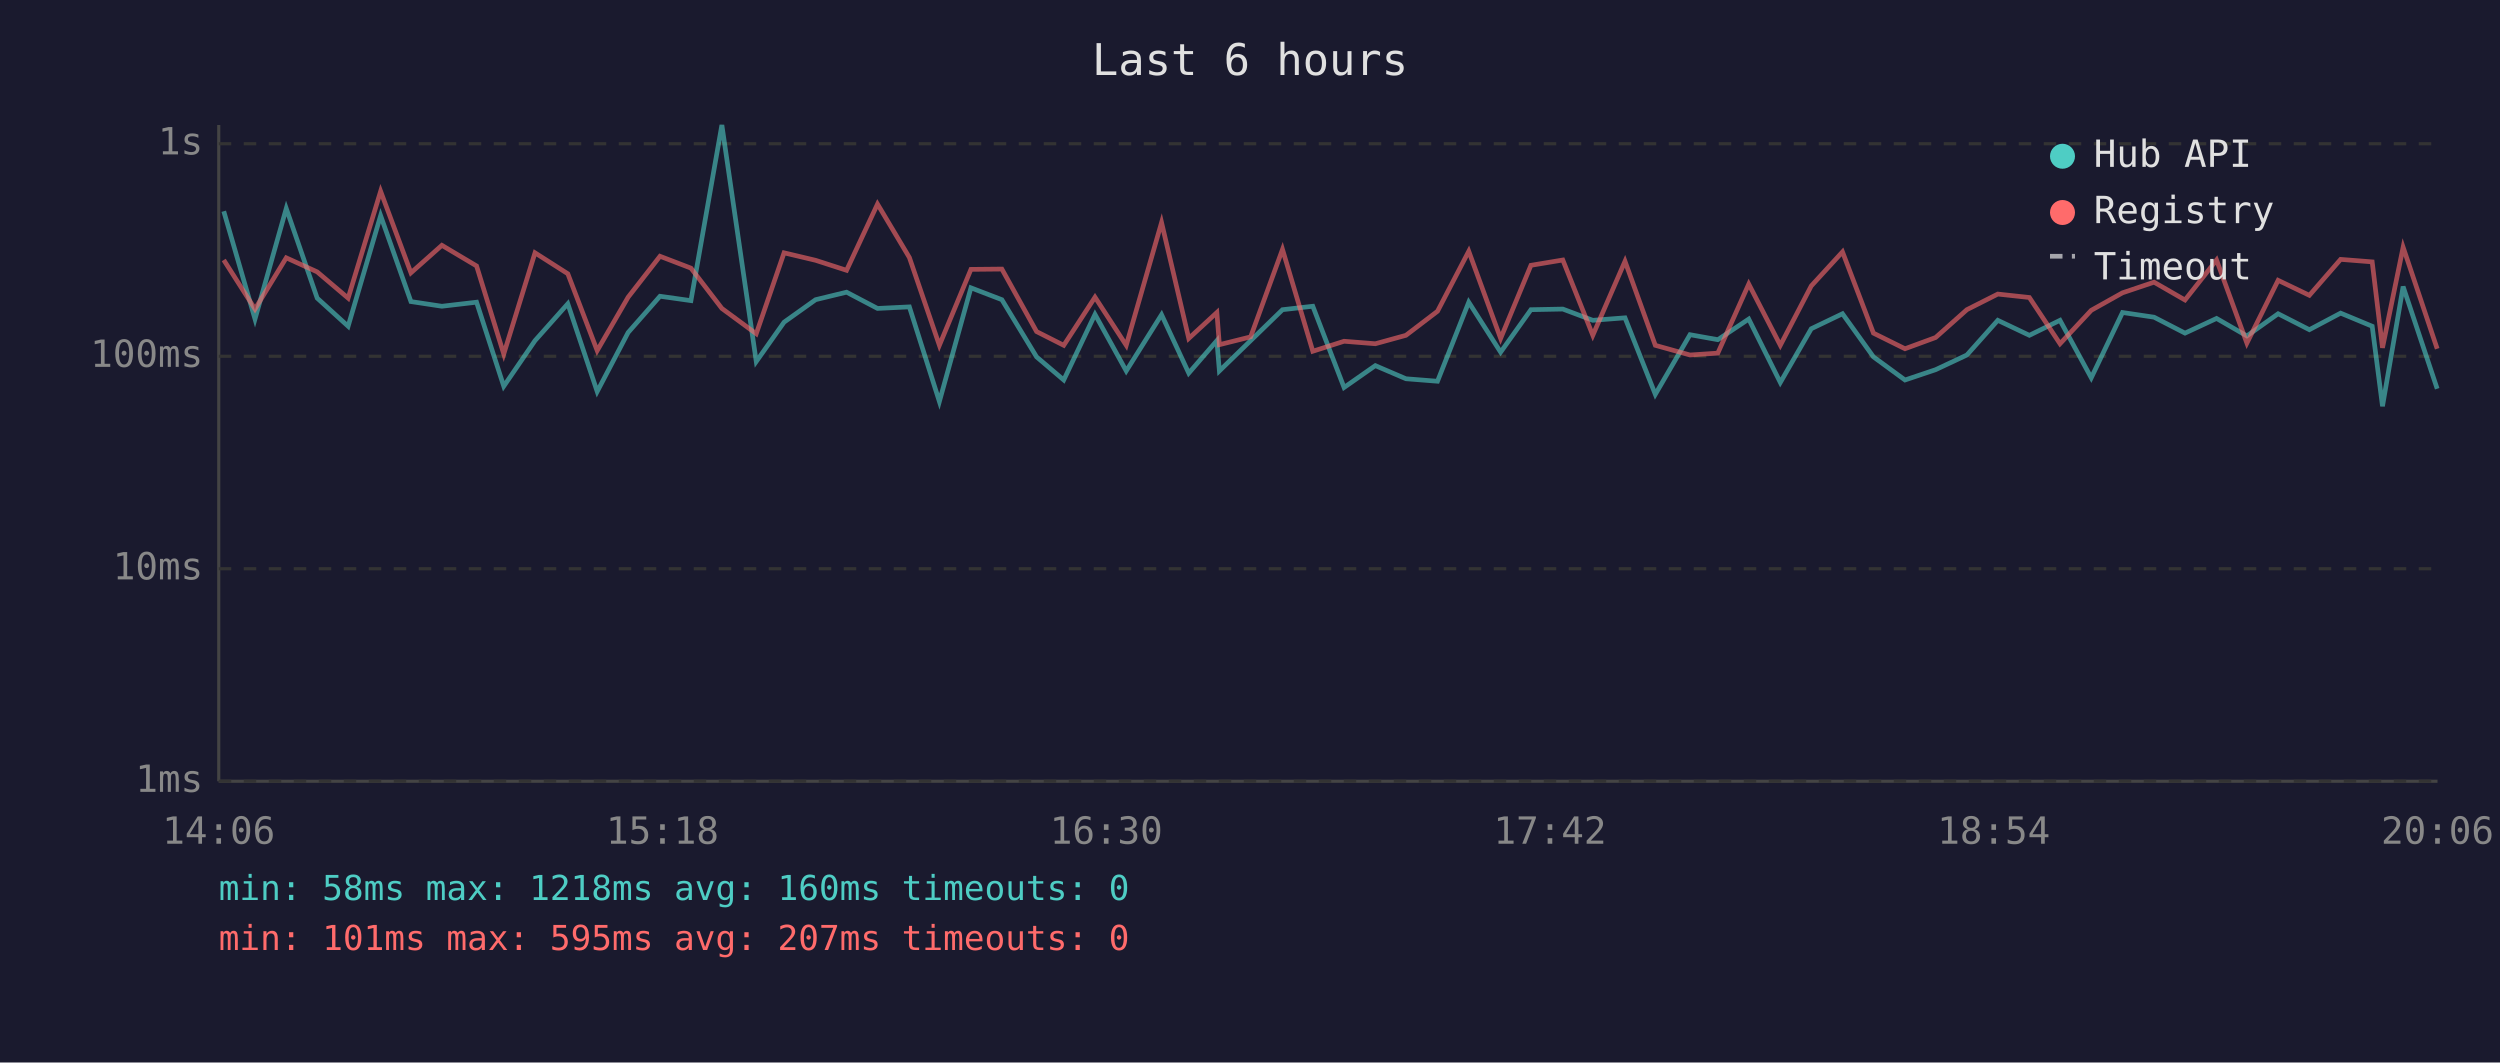
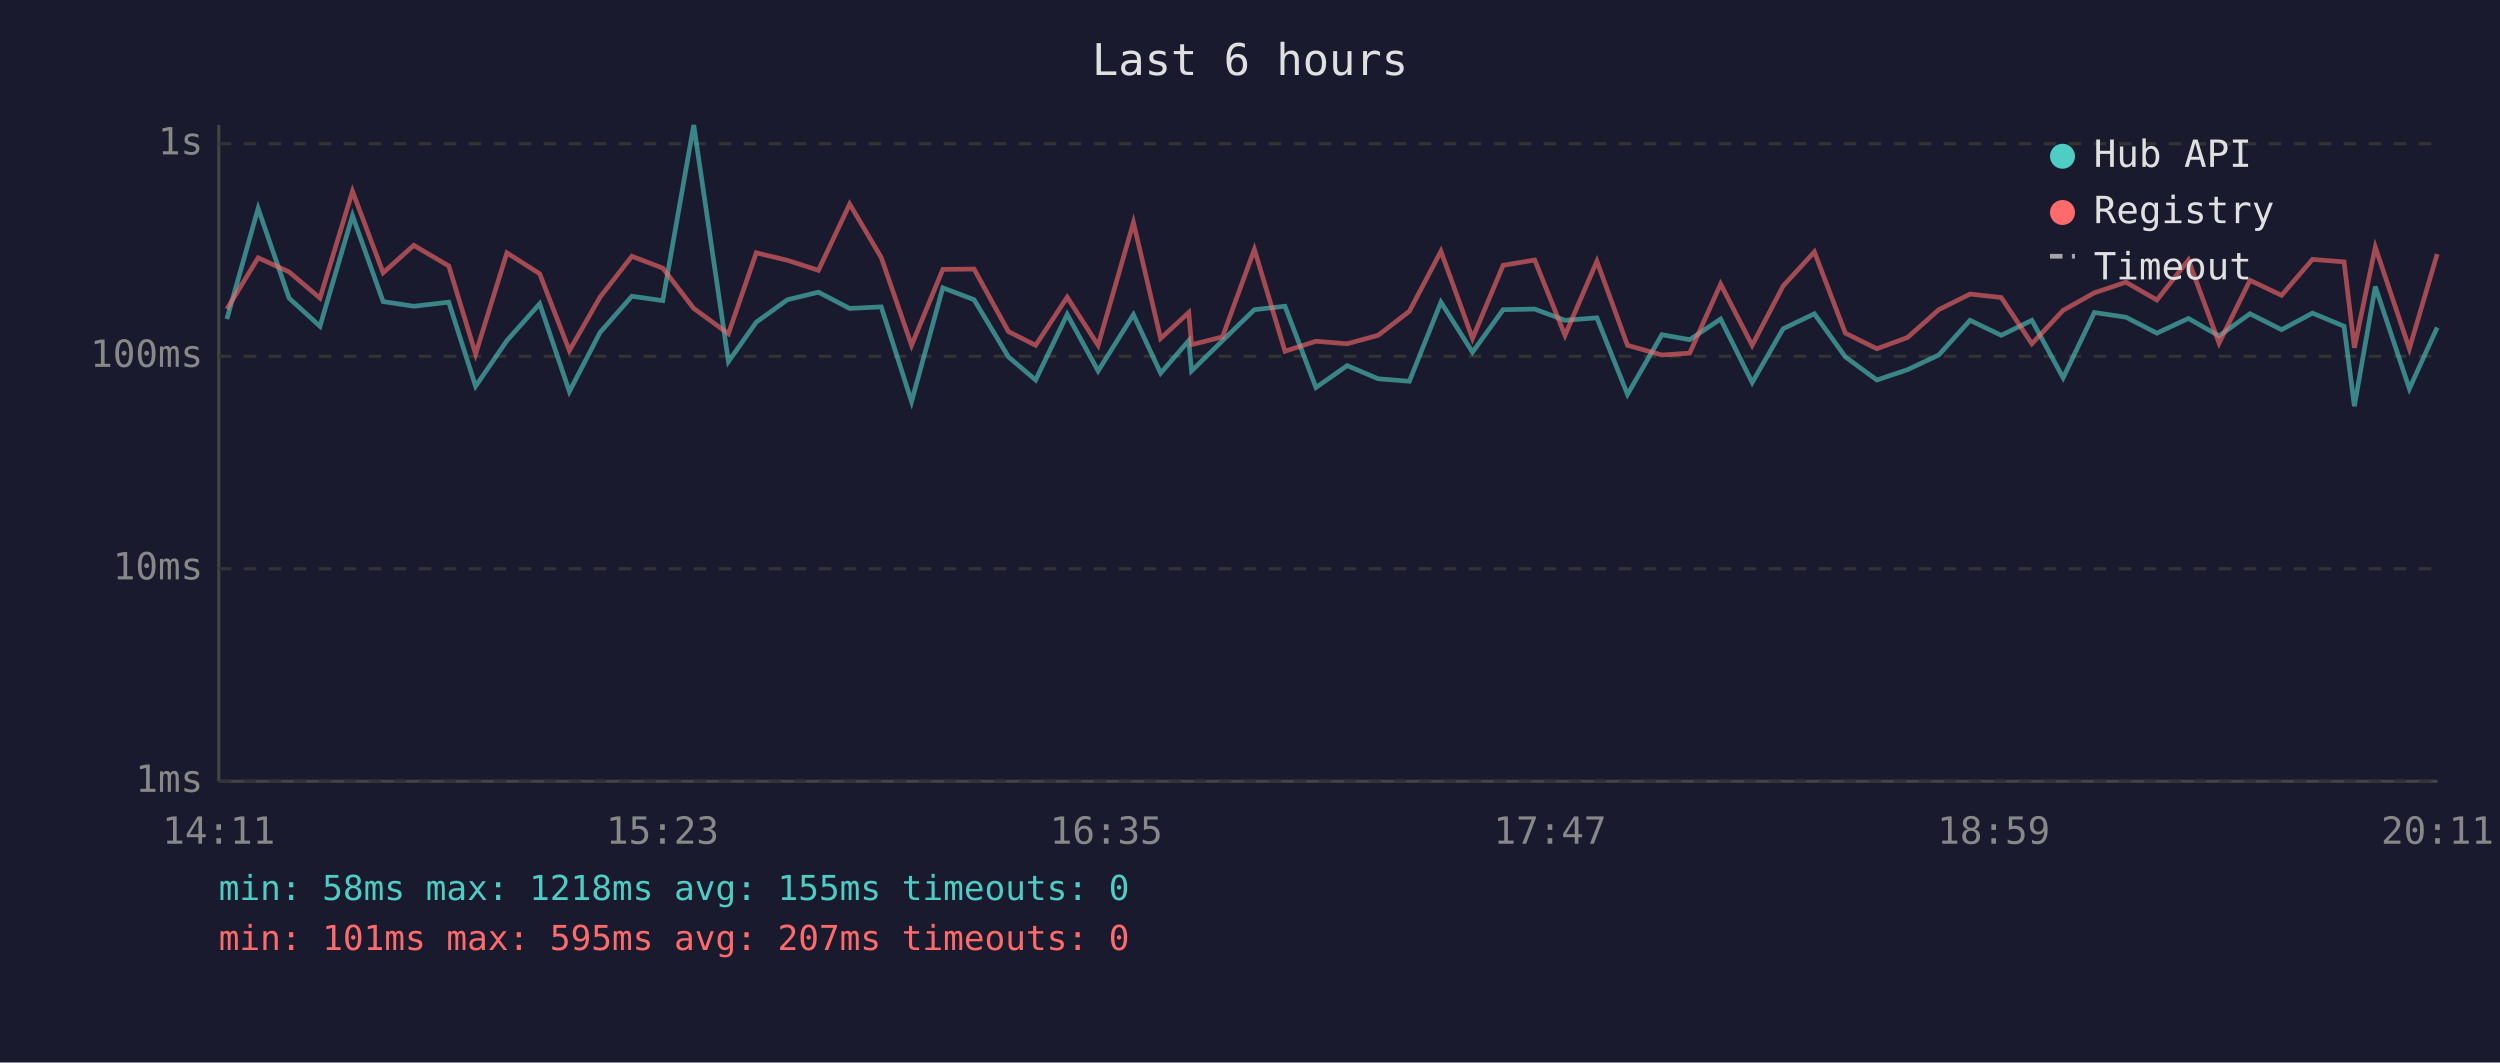
<svg xmlns="http://www.w3.org/2000/svg" viewBox="0 0 800 340" font-family="monospace" font-size="12">
  <rect width="800" height="340" fill="#1a1a2e" />
  <text x="400" y="24" fill="#e0e0e0" font-size="14" text-anchor="middle">Last 6 hours</text>
  <line x1="70" y1="40" x2="70" y2="250" stroke="#444" stroke-width="1" />
  <line x1="70" y1="250" x2="780" y2="250" stroke="#444" stroke-width="1" />
  <line x1="70" y1="250" x2="780" y2="250" stroke="#333" stroke-width="1" stroke-dasharray="4" />
  <text x="65" y="250" fill="#888" text-anchor="end" dominant-baseline="middle">1ms</text>
  <line x1="70" y1="182" x2="780" y2="182" stroke="#333" stroke-width="1" stroke-dasharray="4" />
  <text x="65" y="182" fill="#888" text-anchor="end" dominant-baseline="middle">10ms</text>
  <line x1="70" y1="114" x2="780" y2="114" stroke="#333" stroke-width="1" stroke-dasharray="4" />
  <text x="65" y="114" fill="#888" text-anchor="end" dominant-baseline="middle">100ms</text>
  <line x1="70" y1="46" x2="780" y2="46" stroke="#333" stroke-width="1" stroke-dasharray="4" />
  <text x="65" y="46" fill="#888" text-anchor="end" dominant-baseline="middle">1s</text>
-   <text x="70" y="270" fill="#888" text-anchor="middle">14:06</text>
-   <text x="212" y="270" fill="#888" text-anchor="middle">15:18</text>
-   <text x="354" y="270" fill="#888" text-anchor="middle">16:30</text>
-   <text x="496" y="270" fill="#888" text-anchor="middle">17:42</text>
-   <text x="638" y="270" fill="#888" text-anchor="middle">18:54</text>
-   <text x="780" y="270" fill="#888" text-anchor="middle">20:06</text>
-   <polyline points="71.6,67.6 81.6,102.1 91.6,66.7 101.5,95.4 111.4,104.4 121.8,69.0 131.5,96.5 141.4,98.0 152.5,96.7 161.2,123.6 171.2,109.0 181.7,97.2 191.1,125.3 201.0,106.4 211.2,94.8 221.1,96.2 231.0,40.0 242.0,115.7 250.9,103.1 261.0,95.9 270.9,93.5 280.8,98.7 291.0,98.2 300.6,128.5 310.7,92.1 320.6,95.9 331.7,114.2 340.4,121.6 350.4,100.6 360.4,118.7 371.7,100.7 380.4,119.4 389.4,109.0 390.2,118.7 400.2,109.0 410.4,99.1 420.1,98.0 430.1,124.0 440.1,117.0 449.9,121.2 460.0,122.0 470.0,96.7 480.2,112.7 489.9,99.1 500.1,98.9 509.7,102.5 520.0,101.7 529.7,126.2 540.8,107.1 549.7,108.7 559.6,102.1 569.7,122.4 579.6,105.2 589.6,100.4 599.5,114.2 609.6,121.6 619.4,118.3 629.4,113.6 639.3,102.5 649.4,107.3 659.2,102.5 669.2,120.9 679.2,100.0 689.3,101.5 699.2,106.6 709.3,101.9 719.0,107.5 729.0,100.4 739.0,105.5 749.0,100.2 759.1,104.4 762.4,130.0 769.0,91.7 779.9,124.4" fill="none" stroke="#4ecdc4" stroke-width="1.5" opacity="0.6" />
-   <polyline points="71.6,83.2 81.6,98.9 91.6,82.5 101.5,87.0 111.4,95.4 121.8,61.2 131.5,87.3 141.4,78.5 152.5,85.1 161.2,113.3 171.2,80.9 181.7,87.6 191.1,112.2 201.0,95.1 211.2,82.0 221.1,85.8 231.0,98.7 242.0,106.8 250.9,80.9 261.0,83.3 270.9,86.5 280.8,65.3 291.0,82.4 300.6,110.5 310.7,86.2 320.6,86.1 331.7,106.1 340.4,110.5 350.4,95.1 360.4,110.5 371.7,71.2 380.4,108.3 389.4,100.0 390.2,110.3 400.2,107.8 410.4,79.8 420.1,112.4 430.1,109.2 440.1,110.0 449.9,107.3 460.0,99.6 470.0,80.4 480.2,108.3 489.9,84.9 500.1,83.2 509.7,107.3 520.0,83.6 529.7,110.5 540.8,113.6 549.7,113.0 559.6,90.9 569.7,110.5 579.6,91.5 589.6,80.6 599.5,106.6 609.6,111.6 619.4,108.0 629.4,99.1 639.3,94.1 649.4,95.2 659.2,110.0 669.2,99.3 679.2,93.7 689.3,90.3 699.2,96.0 709.3,83.2 719.0,109.8 729.0,89.7 739.0,94.5 749.0,83.0 759.1,83.8 762.4,111.3 769.0,79.1 779.9,111.6" fill="none" stroke="#ff6b6b" stroke-width="1.5" opacity="0.6" />
+   <text x="70" y="270" fill="#888" text-anchor="middle">14:11</text>
+   <text x="212" y="270" fill="#888" text-anchor="middle">15:23</text>
+   <text x="354" y="270" fill="#888" text-anchor="middle">16:35</text>
+   <text x="496" y="270" fill="#888" text-anchor="middle">17:47</text>
+   <text x="638" y="270" fill="#888" text-anchor="middle">18:59</text>
+   <text x="780" y="270" fill="#888" text-anchor="middle">20:11</text>
+   <polyline points="72.6,102.1 82.6,66.7 92.5,95.4 102.4,104.4 112.8,69.0 122.6,96.5 132.4,98.0 143.6,96.7 152.2,123.6 162.2,109.0 172.7,97.2 182.2,125.3 192.0,106.4 202.2,94.8 212.1,96.2 222.0,40.0 233.1,115.7 242.0,103.1 252.0,95.9 261.9,93.5 271.9,98.7 282.0,98.2 291.7,128.5 301.7,92.1 311.7,95.9 322.7,114.2 331.4,121.6 341.5,100.6 351.4,118.7 362.7,100.7 371.4,119.4 380.4,109.0 381.3,118.7 391.2,109.0 401.4,99.1 411.2,98.0 421.1,124.0 431.1,117.0 441.0,121.2 451.0,122.0 461.1,96.7 471.2,112.7 481.0,99.1 491.1,98.9 500.8,102.5 511.0,101.7 520.8,126.2 531.8,107.1 540.7,108.7 550.6,102.1 560.7,122.4 570.6,105.2 580.6,100.4 590.5,114.2 600.6,121.6 610.4,118.3 620.4,113.6 630.4,102.5 640.4,107.3 650.2,102.5 660.2,120.9 670.2,100.0 680.3,101.5 690.2,106.6 700.3,101.9 710.1,107.5 720.0,100.4 730.1,105.5 740.0,100.2 750.1,104.4 753.4,130.0 760.1,91.7 771.0,124.4 779.9,104.8" fill="none" stroke="#4ecdc4" stroke-width="1.5" opacity="0.6" />
+   <polyline points="72.6,98.9 82.6,82.5 92.5,87.0 102.4,95.4 112.8,61.2 122.6,87.3 132.4,78.5 143.6,85.1 152.2,113.3 162.2,80.9 172.7,87.6 182.2,112.2 192.0,95.1 202.2,82.0 212.1,85.8 222.0,98.7 233.1,106.8 242.0,80.9 252.0,83.3 261.9,86.5 271.9,65.3 282.0,82.4 291.7,110.5 301.7,86.2 311.7,86.1 322.7,106.1 331.4,110.5 341.5,95.1 351.4,110.5 362.7,71.2 371.4,108.3 380.4,100.0 381.3,110.3 391.2,107.8 401.4,79.8 411.2,112.4 421.1,109.2 431.1,110.0 441.0,107.3 451.0,99.6 461.1,80.4 471.2,108.3 481.0,84.9 491.1,83.2 500.8,107.3 511.0,83.6 520.8,110.5 531.8,113.6 540.7,113.0 550.6,90.9 560.7,110.5 570.6,91.5 580.6,80.6 590.5,106.6 600.6,111.6 610.4,108.0 620.4,99.1 630.4,94.1 640.4,95.2 650.2,110.0 660.2,99.3 670.2,93.7 680.3,90.3 690.2,96.0 700.3,83.2 710.1,109.8 720.0,89.7 730.1,94.5 740.0,83.0 750.1,83.8 753.4,111.3 760.1,79.1 771.0,111.6 779.9,81.3" fill="none" stroke="#ff6b6b" stroke-width="1.5" opacity="0.6" />
  <circle cx="660" cy="50" r="4" fill="#4ecdc4" />
  <text x="670" y="50" fill="#e0e0e0" dominant-baseline="middle">Hub API</text>
  <circle cx="660" cy="68" r="4" fill="#ff6b6b" />
  <text x="670" y="68" fill="#e0e0e0" dominant-baseline="middle">Registry</text>
  <line x1="656" y1="82" x2="664" y2="82" stroke="#e0e0e0" stroke-width="1.5" stroke-dasharray="4,3" opacity="0.7" />
  <text x="670" y="86" fill="#e0e0e0" dominant-baseline="middle">Timeout</text>
-   <text x="70" y="288" fill="#4ecdc4" font-size="11">min: 58ms  max: 1218ms  avg: 160ms  timeouts: 0</text>
+   <text x="70" y="288" fill="#4ecdc4" font-size="11">min: 58ms  max: 1218ms  avg: 155ms  timeouts: 0</text>
  <text x="70" y="304" fill="#ff6b6b" font-size="11">min: 101ms  max: 595ms  avg: 207ms  timeouts: 0</text>
</svg>
